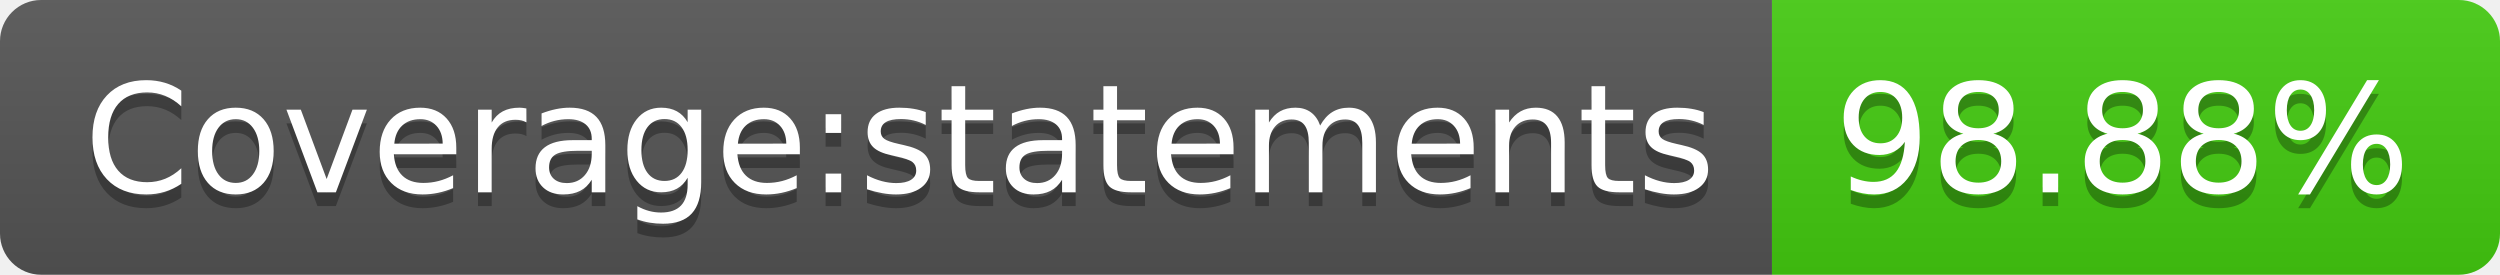
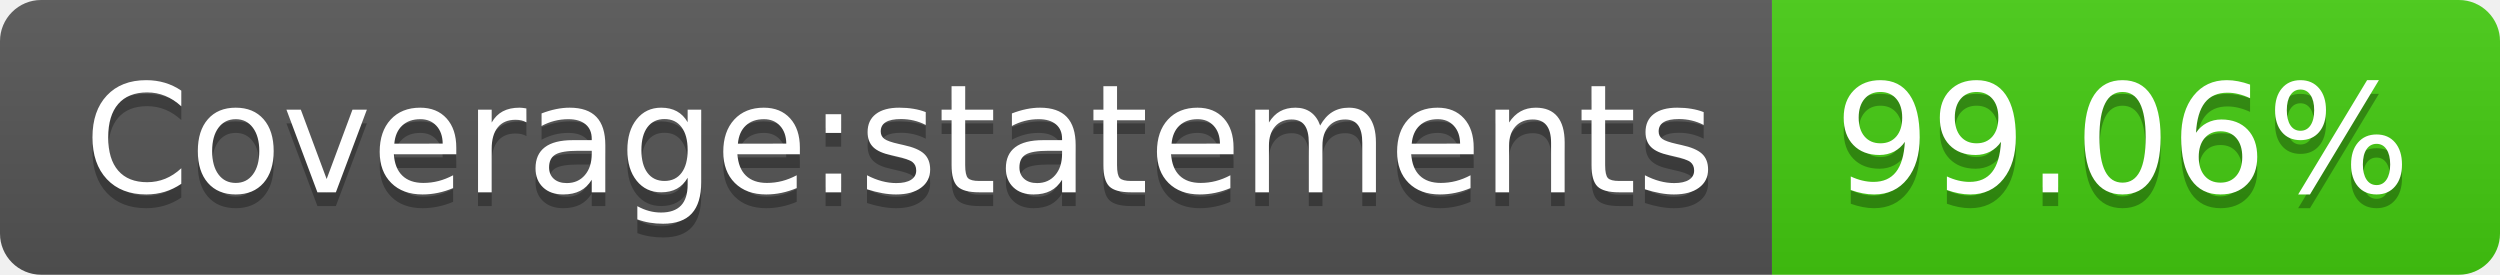
- <svg xmlns="http://www.w3.org/2000/svg" width="182" height="20" role="img" aria-label="Coverage:statements: 98.88%">
+ <svg xmlns="http://www.w3.org/2000/svg" width="182" height="20" role="img" aria-label="Coverage:statements: 99.06%">
  <linearGradient id="s" x2="0" y2="100%">
    <stop offset="0" stop-color="#bbb" stop-opacity=".1" />
    <stop offset="1" stop-opacity=".1" />
  </linearGradient>
  <clipPath id="r">
    <rect width="182" height="20" rx="3" fill="#fff" />
  </clipPath>
  <g clip-path="url(#r)">
    <rect width="129" height="20" fill="#555" />
    <rect x="129" width="53" height="20" fill="#4c1" />
    <rect width="182" height="20" fill="url(#s)" />
  </g>
  <g fill="#fff" text-anchor="middle" font-family="Verdana,Geneva,DejaVu Sans,sans-serif" text-rendering="geometricPrecision" font-size="110">
    <text aria-hidden="true" x="655" y="150" fill="#010101" fill-opacity=".3" transform="scale(.1)" textLength="1190">Coverage:statements</text>
    <text x="655" y="140" transform="scale(.1)" fill="#fff" textLength="1190">Coverage:statements</text>
-     <text aria-hidden="true" x="1545" y="150" fill="#010101" fill-opacity=".3" transform="scale(.1)" textLength="430">98.88%</text>
-     <text x="1545" y="140" transform="scale(.1)" fill="#fff" textLength="430">98.88%</text>
+     <text aria-hidden="true" x="1545" y="150" fill="#010101" fill-opacity=".3" transform="scale(.1)" textLength="430">99.06%</text>
+     <text x="1545" y="140" transform="scale(.1)" fill="#fff" textLength="430">99.06%</text>
  </g>
</svg>
